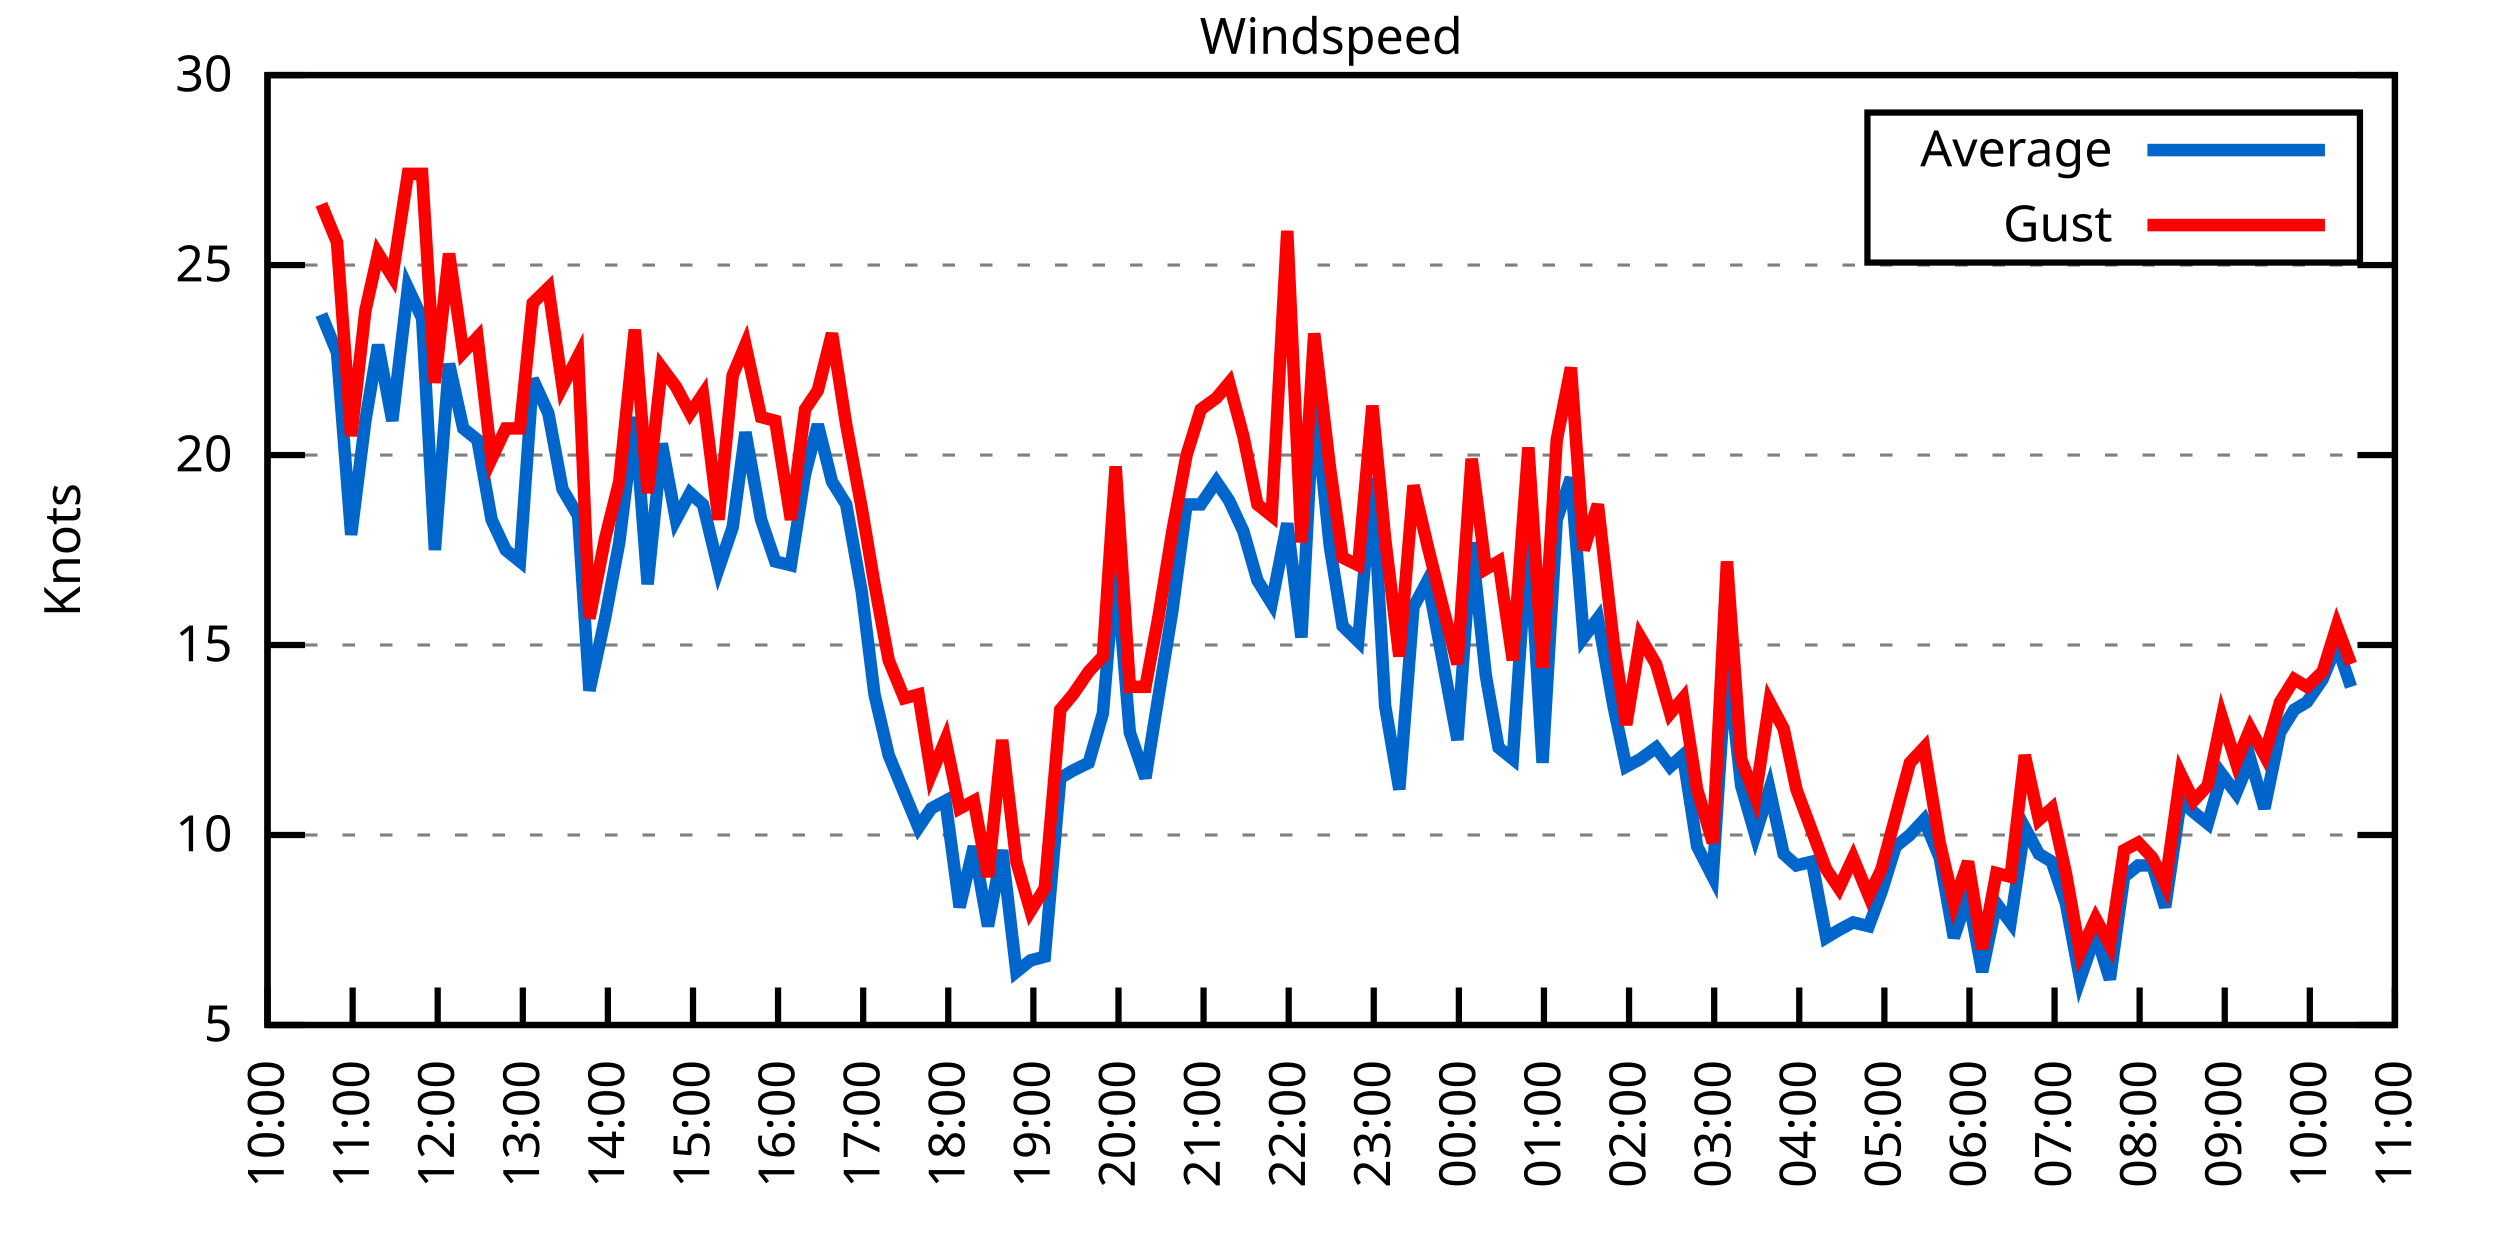
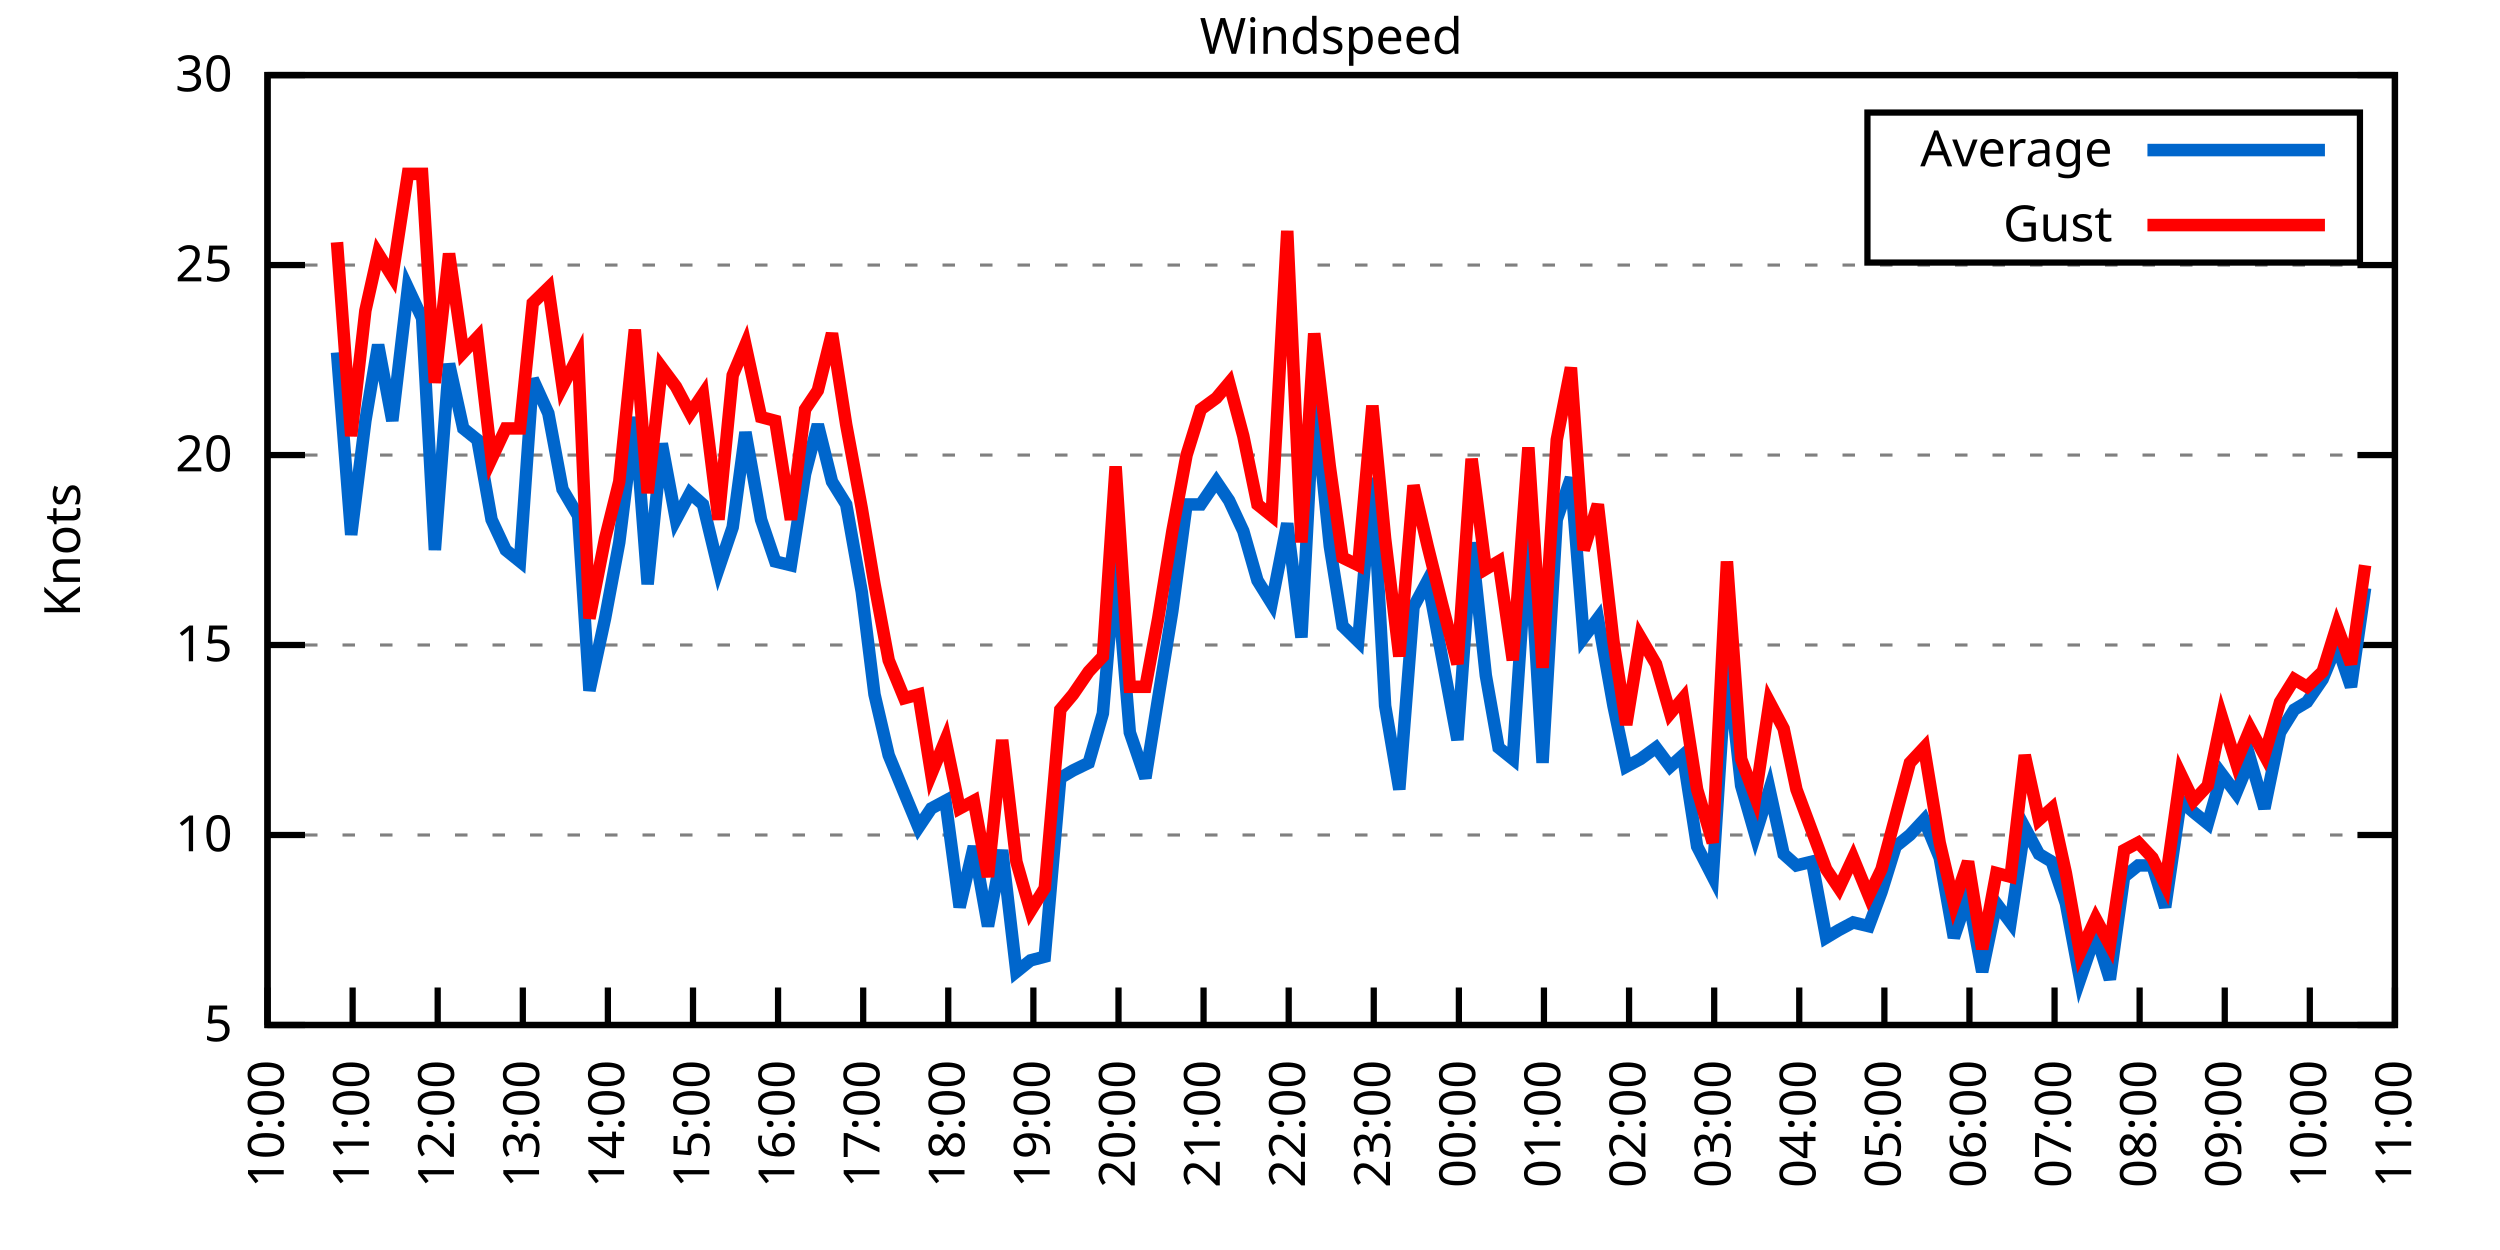
<svg xmlns="http://www.w3.org/2000/svg" xmlns:xlink="http://www.w3.org/1999/xlink" width="400" height="200" viewBox="0 0 400 200">
  <g id="gnuplot_canvas">
    <rect x="0" y="0" width="400" height="200" fill="none" />
    <defs>
      <circle id="gpDot" r="0.5" stroke-width="0.5" stroke="currentColor" />
      <path id="gpPt0" stroke-width="0.333" stroke="currentColor" d="M-1,0 h2 M0,-1 v2" />
      <path id="gpPt1" stroke-width="0.333" stroke="currentColor" d="M-1,-1 L1,1 M1,-1 L-1,1" />
      <path id="gpPt2" stroke-width="0.333" stroke="currentColor" d="M-1,0 L1,0 M0,-1 L0,1 M-1,-1 L1,1 M-1,1 L1,-1" />
      <rect id="gpPt3" stroke-width="0.333" stroke="currentColor" x="-1" y="-1" width="2" height="2" />
      <rect id="gpPt4" stroke-width="0.333" stroke="currentColor" fill="currentColor" x="-1" y="-1" width="2" height="2" />
      <circle id="gpPt5" stroke-width="0.333" stroke="currentColor" cx="0" cy="0" r="1" />
      <use xlink:href="#gpPt5" id="gpPt6" fill="currentColor" stroke="none" />
      <path id="gpPt7" stroke-width="0.333" stroke="currentColor" d="M0,-1.33 L-1.33,0.67 L1.33,0.67 z" />
      <use xlink:href="#gpPt7" id="gpPt8" fill="currentColor" stroke="none" />
      <use xlink:href="#gpPt7" id="gpPt9" stroke="currentColor" transform="rotate(180)" />
      <use xlink:href="#gpPt9" id="gpPt10" fill="currentColor" stroke="none" />
      <use xlink:href="#gpPt3" id="gpPt11" stroke="currentColor" transform="rotate(45)" />
      <use xlink:href="#gpPt11" id="gpPt12" fill="currentColor" stroke="none" />
      <path id="gpPt13" stroke-width="0.333" stroke="currentColor" d="M0,1.330 L1.265,0.411 L0.782,-1.067 L-0.782,-1.076 L-1.265,0.411 z" />
      <use xlink:href="#gpPt13" id="gpPt14" fill="currentColor" stroke="none" />
      <filter id="textbox" filterUnits="objectBoundingBox" x="0" y="0" height="1" width="1">
        <feFlood flood-color="white" flood-opacity="1" result="bgnd" />
        <feComposite in="SourceGraphic" in2="bgnd" operator="atop" />
      </filter>
      <filter id="greybox" filterUnits="objectBoundingBox" x="0" y="0" height="1" width="1">
        <feFlood flood-color="lightgrey" flood-opacity="1" result="grey" />
        <feComposite in="SourceGraphic" in2="grey" operator="atop" />
      </filter>
    </defs>
    <g fill="none" color="white" stroke="currentColor" stroke-width="1.00" stroke-linecap="butt" stroke-linejoin="miter">
</g>
    <g fill="none" color="black" stroke="currentColor" stroke-width="1.00" stroke-linecap="butt" stroke-linejoin="miter">
      <g stroke="none" shape-rendering="crispEdges">
        <polygon fill="rgb(255, 255, 255)" points="42.80,164.00 383.18,164.00 383.18,12.02 42.80,12.02 " />
      </g>
    </g>
    <g fill="none" color="black" stroke="currentColor" stroke-width="1.00" stroke-linecap="butt" stroke-linejoin="miter">
</g>
    <g fill="none" color="black" stroke="black" stroke-width="0.50" stroke-linecap="butt" stroke-linejoin="miter">
</g>
    <g fill="none" color="gray" stroke="currentColor" stroke-width="0.50" stroke-linecap="butt" stroke-linejoin="miter">
      <path stroke="gray" stroke-dasharray="2,4" class="gridline" d="M42.80,164.00 L383.19,164.00  " />
    </g>
    <g fill="none" color="gray" stroke="gray" stroke-width="1.00" stroke-linecap="butt" stroke-linejoin="miter">
</g>
    <g fill="none" color="black" stroke="currentColor" stroke-width="1.00" stroke-linecap="butt" stroke-linejoin="miter">
      <path stroke="black" d="M42.80,164.00 L48.80,164.00 M383.19,164.00 L377.19,164.00  " />
      <g transform="translate(37.20,166.60)" stroke="none" fill="black" font-family="Sans" font-size="8.00" text-anchor="end">
        <text>
          <tspan font-family="Sans"> 5</tspan>
        </text>
      </g>
    </g>
    <g fill="none" color="black" stroke="currentColor" stroke-width="1.00" stroke-linecap="butt" stroke-linejoin="miter">
</g>
    <g fill="none" color="black" stroke="black" stroke-width="0.50" stroke-linecap="butt" stroke-linejoin="miter">
</g>
    <g fill="none" color="gray" stroke="currentColor" stroke-width="0.50" stroke-linecap="butt" stroke-linejoin="miter">
      <path stroke="gray" stroke-dasharray="2,4" class="gridline" d="M42.80,133.60 L383.19,133.60  " />
    </g>
    <g fill="none" color="gray" stroke="gray" stroke-width="1.00" stroke-linecap="butt" stroke-linejoin="miter">
</g>
    <g fill="none" color="black" stroke="currentColor" stroke-width="1.00" stroke-linecap="butt" stroke-linejoin="miter">
      <path stroke="black" d="M42.80,133.60 L48.80,133.60 M383.19,133.60 L377.19,133.60  " />
      <g transform="translate(37.20,136.20)" stroke="none" fill="black" font-family="Sans" font-size="8.00" text-anchor="end">
        <text>
          <tspan font-family="Sans"> 10</tspan>
        </text>
      </g>
    </g>
    <g fill="none" color="black" stroke="currentColor" stroke-width="1.00" stroke-linecap="butt" stroke-linejoin="miter">
</g>
    <g fill="none" color="black" stroke="black" stroke-width="0.50" stroke-linecap="butt" stroke-linejoin="miter">
</g>
    <g fill="none" color="gray" stroke="currentColor" stroke-width="0.50" stroke-linecap="butt" stroke-linejoin="miter">
      <path stroke="gray" stroke-dasharray="2,4" class="gridline" d="M42.80,103.20 L383.19,103.20  " />
    </g>
    <g fill="none" color="gray" stroke="gray" stroke-width="1.00" stroke-linecap="butt" stroke-linejoin="miter">
</g>
    <g fill="none" color="black" stroke="currentColor" stroke-width="1.00" stroke-linecap="butt" stroke-linejoin="miter">
      <path stroke="black" d="M42.80,103.20 L48.80,103.20 M383.19,103.20 L377.19,103.20  " />
      <g transform="translate(37.20,105.80)" stroke="none" fill="black" font-family="Sans" font-size="8.00" text-anchor="end">
        <text>
          <tspan font-family="Sans"> 15</tspan>
        </text>
      </g>
    </g>
    <g fill="none" color="black" stroke="currentColor" stroke-width="1.00" stroke-linecap="butt" stroke-linejoin="miter">
</g>
    <g fill="none" color="black" stroke="black" stroke-width="0.50" stroke-linecap="butt" stroke-linejoin="miter">
</g>
    <g fill="none" color="gray" stroke="currentColor" stroke-width="0.50" stroke-linecap="butt" stroke-linejoin="miter">
      <path stroke="gray" stroke-dasharray="2,4" class="gridline" d="M42.80,72.81 L383.19,72.81  " />
    </g>
    <g fill="none" color="gray" stroke="gray" stroke-width="1.00" stroke-linecap="butt" stroke-linejoin="miter">
</g>
    <g fill="none" color="black" stroke="currentColor" stroke-width="1.00" stroke-linecap="butt" stroke-linejoin="miter">
      <path stroke="black" d="M42.80,72.81 L48.80,72.81 M383.19,72.81 L377.19,72.81  " />
      <g transform="translate(37.20,75.41)" stroke="none" fill="black" font-family="Sans" font-size="8.00" text-anchor="end">
        <text>
          <tspan font-family="Sans"> 20</tspan>
        </text>
      </g>
    </g>
    <g fill="none" color="black" stroke="currentColor" stroke-width="1.00" stroke-linecap="butt" stroke-linejoin="miter">
</g>
    <g fill="none" color="black" stroke="black" stroke-width="0.50" stroke-linecap="butt" stroke-linejoin="miter">
</g>
    <g fill="none" color="gray" stroke="currentColor" stroke-width="0.50" stroke-linecap="butt" stroke-linejoin="miter">
      <path stroke="gray" stroke-dasharray="2,4" class="gridline" d="M42.80,42.41 L383.19,42.41  " />
    </g>
    <g fill="none" color="gray" stroke="gray" stroke-width="1.00" stroke-linecap="butt" stroke-linejoin="miter">
</g>
    <g fill="none" color="black" stroke="currentColor" stroke-width="1.00" stroke-linecap="butt" stroke-linejoin="miter">
      <path stroke="black" d="M42.80,42.41 L48.80,42.41 M383.19,42.41 L377.19,42.41  " />
      <g transform="translate(37.20,45.01)" stroke="none" fill="black" font-family="Sans" font-size="8.00" text-anchor="end">
        <text>
          <tspan font-family="Sans"> 25</tspan>
        </text>
      </g>
    </g>
    <g fill="none" color="black" stroke="currentColor" stroke-width="1.00" stroke-linecap="butt" stroke-linejoin="miter">
</g>
    <g fill="none" color="black" stroke="black" stroke-width="0.50" stroke-linecap="butt" stroke-linejoin="miter">
</g>
    <g fill="none" color="gray" stroke="currentColor" stroke-width="0.50" stroke-linecap="butt" stroke-linejoin="miter">
      <path stroke="gray" stroke-dasharray="2,4" class="gridline" d="M42.80,12.01 L383.19,12.01  " />
    </g>
    <g fill="none" color="gray" stroke="gray" stroke-width="1.00" stroke-linecap="butt" stroke-linejoin="miter">
</g>
    <g fill="none" color="black" stroke="currentColor" stroke-width="1.00" stroke-linecap="butt" stroke-linejoin="miter">
      <path stroke="black" d="M42.80,12.01 L48.80,12.01 M383.19,12.01 L377.19,12.01  " />
      <g transform="translate(37.20,14.61)" stroke="none" fill="black" font-family="Sans" font-size="8.00" text-anchor="end">
        <text>
          <tspan font-family="Sans"> 30</tspan>
        </text>
      </g>
    </g>
    <g fill="none" color="black" stroke="currentColor" stroke-width="1.00" stroke-linecap="butt" stroke-linejoin="miter">
      <path stroke="black" d="M42.80,164.00 L42.80,158.00  " />
      <g transform="translate(45.40,169.60) rotate(270.00)" stroke="none" fill="black" font-family="Sans" font-size="8.00" text-anchor="end">
        <text>
          <tspan font-family="Sans">10:00</tspan>
        </text>
      </g>
    </g>
    <g fill="none" color="black" stroke="currentColor" stroke-width="1.00" stroke-linecap="butt" stroke-linejoin="miter">
      <path stroke="black" d="M56.42,164.00 L56.42,158.00  " />
      <g transform="translate(59.02,169.60) rotate(270.00)" stroke="none" fill="black" font-family="Sans" font-size="8.00" text-anchor="end">
        <text>
          <tspan font-family="Sans">11:00</tspan>
        </text>
      </g>
    </g>
    <g fill="none" color="black" stroke="currentColor" stroke-width="1.00" stroke-linecap="butt" stroke-linejoin="miter">
      <path stroke="black" d="M70.03,164.00 L70.03,158.00  " />
      <g transform="translate(72.63,169.60) rotate(270.00)" stroke="none" fill="black" font-family="Sans" font-size="8.00" text-anchor="end">
        <text>
          <tspan font-family="Sans">12:00</tspan>
        </text>
      </g>
    </g>
    <g fill="none" color="black" stroke="currentColor" stroke-width="1.00" stroke-linecap="butt" stroke-linejoin="miter">
      <path stroke="black" d="M83.65,164.00 L83.65,158.00  " />
      <g transform="translate(86.25,169.60) rotate(270.00)" stroke="none" fill="black" font-family="Sans" font-size="8.00" text-anchor="end">
        <text>
          <tspan font-family="Sans">13:00</tspan>
        </text>
      </g>
    </g>
    <g fill="none" color="black" stroke="currentColor" stroke-width="1.00" stroke-linecap="butt" stroke-linejoin="miter">
      <path stroke="black" d="M97.26,164.00 L97.26,158.00  " />
      <g transform="translate(99.86,169.60) rotate(270.00)" stroke="none" fill="black" font-family="Sans" font-size="8.00" text-anchor="end">
        <text>
          <tspan font-family="Sans">14:00</tspan>
        </text>
      </g>
    </g>
    <g fill="none" color="black" stroke="currentColor" stroke-width="1.00" stroke-linecap="butt" stroke-linejoin="miter">
      <path stroke="black" d="M110.88,164.00 L110.88,158.00  " />
      <g transform="translate(113.48,169.60) rotate(270.00)" stroke="none" fill="black" font-family="Sans" font-size="8.00" text-anchor="end">
        <text>
          <tspan font-family="Sans">15:00</tspan>
        </text>
      </g>
    </g>
    <g fill="none" color="black" stroke="currentColor" stroke-width="1.00" stroke-linecap="butt" stroke-linejoin="miter">
      <path stroke="black" d="M124.49,164.00 L124.49,158.00  " />
      <g transform="translate(127.09,169.60) rotate(270.00)" stroke="none" fill="black" font-family="Sans" font-size="8.00" text-anchor="end">
        <text>
          <tspan font-family="Sans">16:00</tspan>
        </text>
      </g>
    </g>
    <g fill="none" color="black" stroke="currentColor" stroke-width="1.00" stroke-linecap="butt" stroke-linejoin="miter">
      <path stroke="black" d="M138.11,164.00 L138.11,158.00  " />
      <g transform="translate(140.71,169.60) rotate(270.00)" stroke="none" fill="black" font-family="Sans" font-size="8.00" text-anchor="end">
        <text>
          <tspan font-family="Sans">17:00</tspan>
        </text>
      </g>
    </g>
    <g fill="none" color="black" stroke="currentColor" stroke-width="1.00" stroke-linecap="butt" stroke-linejoin="miter">
      <path stroke="black" d="M151.72,164.00 L151.72,158.00  " />
      <g transform="translate(154.32,169.60) rotate(270.00)" stroke="none" fill="black" font-family="Sans" font-size="8.00" text-anchor="end">
        <text>
          <tspan font-family="Sans">18:00</tspan>
        </text>
      </g>
    </g>
    <g fill="none" color="black" stroke="currentColor" stroke-width="1.00" stroke-linecap="butt" stroke-linejoin="miter">
      <path stroke="black" d="M165.34,164.00 L165.34,158.00  " />
      <g transform="translate(167.94,169.60) rotate(270.00)" stroke="none" fill="black" font-family="Sans" font-size="8.00" text-anchor="end">
        <text>
          <tspan font-family="Sans">19:00</tspan>
        </text>
      </g>
    </g>
    <g fill="none" color="black" stroke="currentColor" stroke-width="1.00" stroke-linecap="butt" stroke-linejoin="miter">
      <path stroke="black" d="M178.96,164.00 L178.96,158.00  " />
      <g transform="translate(181.56,169.60) rotate(270.00)" stroke="none" fill="black" font-family="Sans" font-size="8.00" text-anchor="end">
        <text>
          <tspan font-family="Sans">20:00</tspan>
        </text>
      </g>
    </g>
    <g fill="none" color="black" stroke="currentColor" stroke-width="1.00" stroke-linecap="butt" stroke-linejoin="miter">
      <path stroke="black" d="M192.57,164.00 L192.57,158.00  " />
      <g transform="translate(195.17,169.60) rotate(270.00)" stroke="none" fill="black" font-family="Sans" font-size="8.00" text-anchor="end">
        <text>
          <tspan font-family="Sans">21:00</tspan>
        </text>
      </g>
    </g>
    <g fill="none" color="black" stroke="currentColor" stroke-width="1.00" stroke-linecap="butt" stroke-linejoin="miter">
      <path stroke="black" d="M206.19,164.00 L206.19,158.00  " />
      <g transform="translate(208.79,169.60) rotate(270.00)" stroke="none" fill="black" font-family="Sans" font-size="8.00" text-anchor="end">
        <text>
          <tspan font-family="Sans">22:00</tspan>
        </text>
      </g>
    </g>
    <g fill="none" color="black" stroke="currentColor" stroke-width="1.00" stroke-linecap="butt" stroke-linejoin="miter">
      <path stroke="black" d="M219.80,164.00 L219.80,158.00  " />
      <g transform="translate(222.40,169.60) rotate(270.00)" stroke="none" fill="black" font-family="Sans" font-size="8.00" text-anchor="end">
        <text>
          <tspan font-family="Sans">23:00</tspan>
        </text>
      </g>
    </g>
    <g fill="none" color="black" stroke="currentColor" stroke-width="1.00" stroke-linecap="butt" stroke-linejoin="miter">
      <path stroke="black" d="M233.42,164.00 L233.42,158.00  " />
      <g transform="translate(236.02,169.60) rotate(270.00)" stroke="none" fill="black" font-family="Sans" font-size="8.00" text-anchor="end">
        <text>
          <tspan font-family="Sans">00:00</tspan>
        </text>
      </g>
    </g>
    <g fill="none" color="black" stroke="currentColor" stroke-width="1.00" stroke-linecap="butt" stroke-linejoin="miter">
      <path stroke="black" d="M247.03,164.00 L247.03,158.00  " />
      <g transform="translate(249.63,169.60) rotate(270.00)" stroke="none" fill="black" font-family="Sans" font-size="8.00" text-anchor="end">
        <text>
          <tspan font-family="Sans">01:00</tspan>
        </text>
      </g>
    </g>
    <g fill="none" color="black" stroke="currentColor" stroke-width="1.00" stroke-linecap="butt" stroke-linejoin="miter">
      <path stroke="black" d="M260.65,164.00 L260.65,158.00  " />
      <g transform="translate(263.25,169.60) rotate(270.00)" stroke="none" fill="black" font-family="Sans" font-size="8.00" text-anchor="end">
        <text>
          <tspan font-family="Sans">02:00</tspan>
        </text>
      </g>
    </g>
    <g fill="none" color="black" stroke="currentColor" stroke-width="1.00" stroke-linecap="butt" stroke-linejoin="miter">
      <path stroke="black" d="M274.27,164.00 L274.27,158.00  " />
      <g transform="translate(276.87,169.60) rotate(270.00)" stroke="none" fill="black" font-family="Sans" font-size="8.00" text-anchor="end">
        <text>
          <tspan font-family="Sans">03:00</tspan>
        </text>
      </g>
    </g>
    <g fill="none" color="black" stroke="currentColor" stroke-width="1.00" stroke-linecap="butt" stroke-linejoin="miter">
      <path stroke="black" d="M287.88,164.00 L287.88,158.00  " />
      <g transform="translate(290.48,169.60) rotate(270.00)" stroke="none" fill="black" font-family="Sans" font-size="8.00" text-anchor="end">
        <text>
          <tspan font-family="Sans">04:00</tspan>
        </text>
      </g>
    </g>
    <g fill="none" color="black" stroke="currentColor" stroke-width="1.00" stroke-linecap="butt" stroke-linejoin="miter">
      <path stroke="black" d="M301.50,164.00 L301.50,158.00  " />
      <g transform="translate(304.10,169.60) rotate(270.00)" stroke="none" fill="black" font-family="Sans" font-size="8.00" text-anchor="end">
        <text>
          <tspan font-family="Sans">05:00</tspan>
        </text>
      </g>
    </g>
    <g fill="none" color="black" stroke="currentColor" stroke-width="1.00" stroke-linecap="butt" stroke-linejoin="miter">
      <path stroke="black" d="M315.11,164.00 L315.11,158.00  " />
      <g transform="translate(317.71,169.60) rotate(270.00)" stroke="none" fill="black" font-family="Sans" font-size="8.00" text-anchor="end">
        <text>
          <tspan font-family="Sans">06:00</tspan>
        </text>
      </g>
    </g>
    <g fill="none" color="black" stroke="currentColor" stroke-width="1.00" stroke-linecap="butt" stroke-linejoin="miter">
      <path stroke="black" d="M328.73,164.00 L328.73,158.00  " />
      <g transform="translate(331.33,169.60) rotate(270.00)" stroke="none" fill="black" font-family="Sans" font-size="8.00" text-anchor="end">
        <text>
          <tspan font-family="Sans">07:00</tspan>
        </text>
      </g>
    </g>
    <g fill="none" color="black" stroke="currentColor" stroke-width="1.00" stroke-linecap="butt" stroke-linejoin="miter">
      <path stroke="black" d="M342.34,164.00 L342.34,158.00  " />
      <g transform="translate(344.94,169.60) rotate(270.00)" stroke="none" fill="black" font-family="Sans" font-size="8.00" text-anchor="end">
        <text>
          <tspan font-family="Sans">08:00</tspan>
        </text>
      </g>
    </g>
    <g fill="none" color="black" stroke="currentColor" stroke-width="1.00" stroke-linecap="butt" stroke-linejoin="miter">
      <path stroke="black" d="M355.96,164.00 L355.96,158.00  " />
      <g transform="translate(358.56,169.60) rotate(270.00)" stroke="none" fill="black" font-family="Sans" font-size="8.00" text-anchor="end">
        <text>
          <tspan font-family="Sans">09:00</tspan>
        </text>
      </g>
    </g>
    <g fill="none" color="black" stroke="currentColor" stroke-width="1.00" stroke-linecap="butt" stroke-linejoin="miter">
      <path stroke="black" d="M369.57,164.00 L369.57,158.00  " />
      <g transform="translate(372.17,169.60) rotate(270.00)" stroke="none" fill="black" font-family="Sans" font-size="8.00" text-anchor="end">
        <text>
          <tspan font-family="Sans">10:00</tspan>
        </text>
      </g>
    </g>
    <g fill="none" color="black" stroke="currentColor" stroke-width="1.00" stroke-linecap="butt" stroke-linejoin="miter">
      <path stroke="black" d="M383.19,164.00 L383.19,158.00  " />
      <g transform="translate(385.79,169.60) rotate(270.00)" stroke="none" fill="black" font-family="Sans" font-size="8.00" text-anchor="end">
        <text>
          <tspan font-family="Sans">11:00</tspan>
        </text>
      </g>
    </g>
    <g fill="none" color="black" stroke="currentColor" stroke-width="1.00" stroke-linecap="butt" stroke-linejoin="miter">
</g>
    <g fill="none" color="black" stroke="currentColor" stroke-width="1.00" stroke-linecap="butt" stroke-linejoin="miter">
      <path stroke="black" d="M42.80,12.01 L42.80,164.00 L383.19,164.00 L383.19,12.01 L42.80,12.01 Z  " />
    </g>
    <g fill="none" color="black" stroke="currentColor" stroke-width="1.00" stroke-linecap="butt" stroke-linejoin="miter">
</g>
    <g fill="none" color="black" stroke="currentColor" stroke-width="1.00" stroke-linecap="butt" stroke-linejoin="miter">
      <path stroke="black" d="M298.79,42.01 L298.79,18.01 L377.59,18.01 L377.59,42.01 L298.79,42.01 Z  " />
    </g>
    <g id="Windspeed_plot_1">
      <g fill="none" color="white" stroke="black" stroke-width="2.00" stroke-linecap="butt" stroke-linejoin="miter">
</g>
      <g fill="none" color="black" stroke="currentColor" stroke-width="2.00" stroke-linecap="butt" stroke-linejoin="miter">
        <g transform="translate(337.99,26.61)" stroke="none" fill="black" font-family="Sans" font-size="8.00" text-anchor="end">
          <text>
            <tspan font-family="Sans">Average</tspan>
          </text>
        </g>
      </g>
      <g fill="none" color="black" stroke="currentColor" stroke-width="2.00" stroke-linecap="butt" stroke-linejoin="miter">
-         <path stroke="rgb(  0, 102, 204)" d="M343.59,24.01 L371.99,24.01 M51.42,50.31 L53.92,56.39 L56.19,85.57 L58.46,67.33 L60.50,55.18 L62.77,67.33   L65.27,46.06 L67.54,50.92 L69.58,88.00 L71.85,58.21 L74.12,68.55 L76.39,70.37 L78.65,83.14 L80.92,88.00   L83.19,89.83 L85.24,60.65 L87.73,66.12 L90.00,78.28 L92.50,82.53 L94.31,110.50 L96.81,98.95 L99.08,86.79   L101.57,66.73 L103.62,93.48 L105.89,70.98 L108.15,83.14 L110.42,78.89 L112.47,80.71 L114.96,91.04 L117.23,84.36   L119.27,69.16 L121.77,83.14 L124.04,89.83 L126.54,90.44 L128.81,75.85 L130.85,67.94 L133.12,77.06 L135.39,80.71   L137.88,94.69 L139.92,111.11 L142.19,120.83 L144.69,126.91 L146.96,132.39 L149.00,129.35 L151.27,128.13 L153.54,145.15   L155.81,135.43 L158.08,148.19 L160.35,136.03 L162.62,155.49 L164.89,153.66 L167.16,153.06 L169.65,124.48 L171.69,123.27   L174.19,122.05 L176.46,114.15 L178.50,89.83 L180.77,117.19 L183.27,124.48 L185.31,111.72 L187.58,97.73 L189.85,80.71   L192.12,80.71 L194.61,77.06 L196.66,80.10 L198.93,84.97 L201.19,92.87 L203.46,96.52 L205.96,83.75 L208.23,101.99   L210.27,63.08 L212.77,87.40 L214.81,100.16 L217.31,102.60 L219.58,76.45 L221.62,112.93 L223.89,126.31 L226.16,97.12   L228.43,92.87 L230.70,105.03 L233.19,118.40 L235.46,86.79 L237.73,108.07 L239.77,119.62 L242.04,121.44 L244.54,84.36   L246.81,122.05 L249.08,83.14 L251.35,76.45 L253.39,101.99 L255.66,98.95 L258.15,112.93 L260.20,122.66 L262.47,121.44   L264.96,119.62 L267.23,122.66 L269.27,120.83 L271.54,135.43 L274.04,140.29 L276.31,105.03 L278.58,125.70 L280.85,133.60   L283.12,126.31 L285.38,136.64 L287.43,138.47 L289.92,137.86 L292.19,150.02 L294.23,148.80 L296.50,147.59 L299.00,148.19   L301.04,142.72 L303.31,135.43 L305.58,133.60 L307.85,131.17 L310.35,137.25 L312.62,150.02 L314.89,143.33 L317.15,155.49   L319.42,144.55 L321.69,147.59 L323.96,132.39 L326.23,136.64 L328.27,137.86 L330.54,144.55 L332.81,156.70 L335.31,149.41   L337.58,156.70 L339.85,140.29 L342.12,138.47 L344.39,138.47 L346.43,145.15 L348.92,128.13 L350.97,129.95 L353.24,131.78   L355.50,123.87 L357.77,126.91 L360.04,121.44 L362.31,129.35 L364.81,117.19 L367.08,113.54 L369.12,112.32 L371.62,108.68   L373.89,103.20 L376.16,109.89  " />
+         <path stroke="rgb(  0, 102, 204)" d="M343.59,24.01 L371.99,24.01 M53.92,56.39 L56.19,85.57 L58.46,67.33 L60.50,55.18 L62.77,67.33 L65.27,46.06   L67.54,50.92 L69.58,88.00 L71.85,58.21 L74.12,68.55 L76.39,70.37 L78.65,83.14 L80.92,88.00 L83.19,89.83   L85.24,60.65 L87.73,66.12 L90.00,78.28 L92.50,82.53 L94.31,110.50 L96.81,98.95 L99.08,86.79 L101.57,66.73   L103.62,93.48 L105.89,70.98 L108.15,83.14 L110.42,78.89 L112.47,80.71 L114.96,91.04 L117.23,84.36 L119.27,69.16   L121.77,83.14 L124.04,89.83 L126.54,90.44 L128.81,75.85 L130.85,67.94 L133.12,77.06 L135.39,80.71 L137.88,94.69   L139.92,111.11 L142.19,120.83 L144.69,126.91 L146.96,132.39 L149.00,129.35 L151.27,128.13 L153.54,145.15 L155.81,135.43   L158.08,148.19 L160.35,136.03 L162.62,155.49 L164.89,153.66 L167.16,153.06 L169.65,124.48 L171.69,123.27 L174.19,122.05   L176.46,114.15 L178.50,89.83 L180.77,117.19 L183.27,124.48 L185.31,111.72 L187.58,97.73 L189.85,80.71 L192.12,80.71   L194.61,77.06 L196.66,80.10 L198.93,84.97 L201.19,92.87 L203.46,96.52 L205.96,83.75 L208.23,101.99 L210.27,63.08   L212.77,87.40 L214.81,100.16 L217.31,102.60 L219.58,76.45 L221.62,112.93 L223.89,126.31 L226.16,97.12 L228.43,92.87   L230.70,105.03 L233.19,118.40 L235.46,86.79 L237.73,108.07 L239.77,119.62 L242.04,121.44 L244.54,84.36 L246.81,122.05   L249.08,83.14 L251.35,76.45 L253.39,101.99 L255.66,98.95 L258.15,112.93 L260.20,122.66 L262.47,121.44 L264.96,119.62   L267.23,122.66 L269.27,120.83 L271.54,135.43 L274.04,140.29 L276.31,105.03 L278.58,125.70 L280.85,133.60 L283.12,126.31   L285.38,136.64 L287.43,138.47 L289.92,137.86 L292.19,150.02 L294.23,148.80 L296.50,147.59 L299.00,148.19 L301.04,142.72   L303.31,135.43 L305.58,133.60 L307.85,131.17 L310.35,137.25 L312.62,150.02 L314.89,143.33 L317.15,155.49 L319.42,144.55   L321.69,147.59 L323.96,132.39 L326.23,136.64 L328.27,137.86 L330.54,144.55 L332.81,156.70 L335.31,149.41 L337.58,156.70   L339.85,140.29 L342.12,138.47 L344.39,138.47 L346.43,145.15 L348.92,128.13 L350.97,129.95 L353.24,131.78 L355.50,123.87   L357.77,126.91 L360.04,121.44 L362.31,129.35 L364.81,117.19 L367.08,113.54 L369.12,112.32 L371.62,108.68 L373.89,103.20   L376.16,109.89 L378.42,94.08  " />
      </g>
    </g>
    <g id="Windspeed_plot_2">
      <g fill="none" color="black" stroke="currentColor" stroke-width="2.00" stroke-linecap="butt" stroke-linejoin="miter">
        <g transform="translate(337.99,38.61)" stroke="none" fill="black" font-family="Sans" font-size="8.00" text-anchor="end">
          <text>
            <tspan font-family="Sans">Gust</tspan>
          </text>
        </g>
      </g>
      <g fill="none" color="black" stroke="currentColor" stroke-width="2.00" stroke-linecap="butt" stroke-linejoin="miter">
-         <path stroke="rgb(255,   0,   0)" d="M343.59,36.01 L371.99,36.01 M51.42,32.68 L53.92,38.76 L56.19,69.77 L58.46,49.70 L60.50,40.58 L62.77,44.23   L65.27,27.82 L67.54,27.82 L69.58,61.25 L71.85,40.58 L74.12,56.39 L76.39,53.96 L78.65,73.41 L80.92,68.55   L83.19,68.55 L85.24,48.49 L87.73,46.06 L90.00,61.86 L92.50,57.00 L94.31,98.95 L96.81,86.18 L99.08,77.06   L101.57,52.74 L103.62,78.89 L105.89,58.82 L108.15,61.86 L110.42,66.12 L112.47,63.08 L114.96,83.14 L117.23,60.04   L119.27,55.18 L121.77,66.73 L124.04,67.33 L126.54,83.14 L128.81,65.51 L130.85,62.47 L133.12,53.35 L135.39,67.94   L137.88,81.32 L139.92,93.48 L142.19,105.64 L144.69,111.72 L146.96,111.11 L149.00,123.87 L151.27,118.40 L153.54,129.35   L155.81,128.13 L158.08,140.29 L160.35,118.40 L162.62,137.86 L164.89,145.76 L167.16,142.11 L169.65,113.54 L171.69,111.11   L174.19,107.46 L176.46,105.03 L178.50,74.63 L180.77,109.89 L183.27,109.89 L185.31,98.95 L187.58,84.97 L189.85,72.81   L192.12,65.51 L194.61,63.69 L196.66,61.25 L198.93,69.77 L201.19,80.71 L203.46,82.53 L205.96,36.94 L208.23,86.79   L210.27,53.35 L212.77,74.63 L214.81,89.22 L217.31,90.44 L219.58,64.90 L221.62,86.18 L223.89,105.03 L226.16,77.67   L228.43,87.40 L230.70,96.52 L233.19,106.24 L235.46,73.41 L237.73,91.04 L239.77,89.83 L242.04,105.64 L244.54,71.59   L246.81,106.85 L249.08,70.37 L251.35,58.82 L253.39,88.00 L255.66,80.71 L258.15,102.60 L260.20,115.97 L262.47,101.99   L264.96,106.24 L267.23,114.15 L269.27,111.72 L271.54,126.31 L274.04,134.82 L276.31,89.83 L278.58,121.44 L280.85,127.52   L283.12,112.32 L285.38,116.58 L287.43,126.31 L289.92,132.99 L292.19,139.07 L294.23,142.11 L296.50,137.25 L299.00,143.33   L301.04,139.07 L303.31,130.56 L305.58,122.05 L307.85,119.62 L310.35,134.82 L312.62,144.55 L314.89,137.86 L317.15,151.84   L319.42,139.68 L321.69,140.29 L323.96,120.83 L326.23,131.17 L328.27,129.35 L330.54,139.68 L332.81,152.45 L335.31,146.98   L337.58,151.23 L339.85,136.03 L342.12,134.82 L344.39,137.25 L346.43,141.51 L348.92,123.87 L350.97,128.13 L353.24,125.70   L355.50,114.76 L357.77,122.05 L360.04,116.58 L362.31,120.83 L364.81,112.32 L367.08,108.68 L369.12,109.89 L371.62,107.46   L373.89,100.16 L376.16,106.24  " />
+         <path stroke="rgb(255,   0,   0)" d="M343.59,36.01 L371.99,36.01 M53.92,38.76 L56.19,69.77 L58.46,49.70 L60.50,40.58 L62.77,44.23 L65.27,27.82   L67.54,27.82 L69.58,61.25 L71.85,40.58 L74.12,56.39 L76.39,53.96 L78.65,73.41 L80.92,68.55 L83.19,68.55   L85.24,48.49 L87.73,46.06 L90.00,61.86 L92.50,57.00 L94.31,98.95 L96.81,86.18 L99.08,77.06 L101.57,52.74   L103.62,78.89 L105.89,58.82 L108.15,61.86 L110.42,66.12 L112.47,63.08 L114.96,83.14 L117.23,60.04 L119.27,55.18   L121.77,66.73 L124.04,67.33 L126.54,83.14 L128.81,65.51 L130.85,62.47 L133.12,53.35 L135.39,67.94 L137.88,81.32   L139.92,93.48 L142.19,105.64 L144.69,111.72 L146.96,111.11 L149.00,123.87 L151.27,118.40 L153.54,129.35 L155.81,128.13   L158.08,140.29 L160.35,118.40 L162.62,137.86 L164.89,145.76 L167.16,142.11 L169.65,113.54 L171.69,111.11 L174.19,107.46   L176.46,105.03 L178.50,74.63 L180.77,109.89 L183.27,109.89 L185.31,98.95 L187.58,84.97 L189.85,72.81 L192.12,65.51   L194.61,63.69 L196.66,61.25 L198.93,69.77 L201.19,80.71 L203.46,82.53 L205.96,36.94 L208.23,86.79 L210.27,53.35   L212.77,74.63 L214.81,89.22 L217.31,90.44 L219.58,64.90 L221.62,86.18 L223.89,105.03 L226.16,77.67 L228.43,87.40   L230.70,96.52 L233.19,106.24 L235.46,73.41 L237.73,91.04 L239.77,89.83 L242.04,105.64 L244.54,71.59 L246.81,106.85   L249.08,70.37 L251.35,58.82 L253.39,88.00 L255.66,80.71 L258.15,102.60 L260.20,115.97 L262.47,101.99 L264.96,106.24   L267.23,114.15 L269.27,111.72 L271.54,126.31 L274.04,134.82 L276.31,89.83 L278.58,121.44 L280.85,127.52 L283.12,112.32   L285.38,116.58 L287.43,126.31 L289.92,132.99 L292.19,139.07 L294.23,142.11 L296.50,137.25 L299.00,143.33 L301.04,139.07   L303.31,130.56 L305.58,122.05 L307.85,119.62 L310.35,134.82 L312.62,144.55 L314.89,137.86 L317.15,151.84 L319.42,139.68   L321.69,140.29 L323.96,120.83 L326.23,131.17 L328.27,129.35 L330.54,139.68 L332.81,152.45 L335.31,146.98 L337.58,151.23   L339.85,136.03 L342.12,134.82 L344.39,137.25 L346.43,141.51 L348.92,123.87 L350.97,128.13 L353.24,125.70 L355.50,114.76   L357.77,122.05 L360.04,116.58 L362.31,120.83 L364.81,112.32 L367.08,108.68 L369.12,109.89 L371.62,107.46 L373.89,100.16   L376.16,106.24 L378.42,90.44  " />
      </g>
    </g>
    <g fill="none" color="black" stroke="currentColor" stroke-width="2.00" stroke-linecap="butt" stroke-linejoin="miter">
</g>
    <g fill="none" color="black" stroke="black" stroke-width="1.00" stroke-linecap="butt" stroke-linejoin="miter">
</g>
    <g fill="none" color="black" stroke="currentColor" stroke-width="1.00" stroke-linecap="butt" stroke-linejoin="miter">
      <path stroke="black" d="M42.80,12.01 L42.80,164.00 L383.19,164.00 L383.19,12.01 L42.80,12.01 Z  " />
      <g transform="translate(12.80,88.01) rotate(270.00)" stroke="none" fill="black" font-family="Sans" font-size="8.00" text-anchor="middle">
        <text>
          <tspan font-family="Sans">Knots</tspan>
        </text>
      </g>
    </g>
    <g fill="none" color="black" stroke="currentColor" stroke-width="1.00" stroke-linecap="butt" stroke-linejoin="miter">
</g>
    <g fill="none" color="black" stroke="currentColor" stroke-width="1.00" stroke-linecap="butt" stroke-linejoin="miter">
      <g transform="translate(212.99,8.61)" stroke="none" fill="black" font-family="Sans" font-size="8.00" text-anchor="middle">
        <text>
          <tspan font-family="Sans">Windspeed</tspan>
        </text>
      </g>
    </g>
    <g fill="none" color="black" stroke="currentColor" stroke-width="1.00" stroke-linecap="butt" stroke-linejoin="miter">
</g>
  </g>
</svg>
